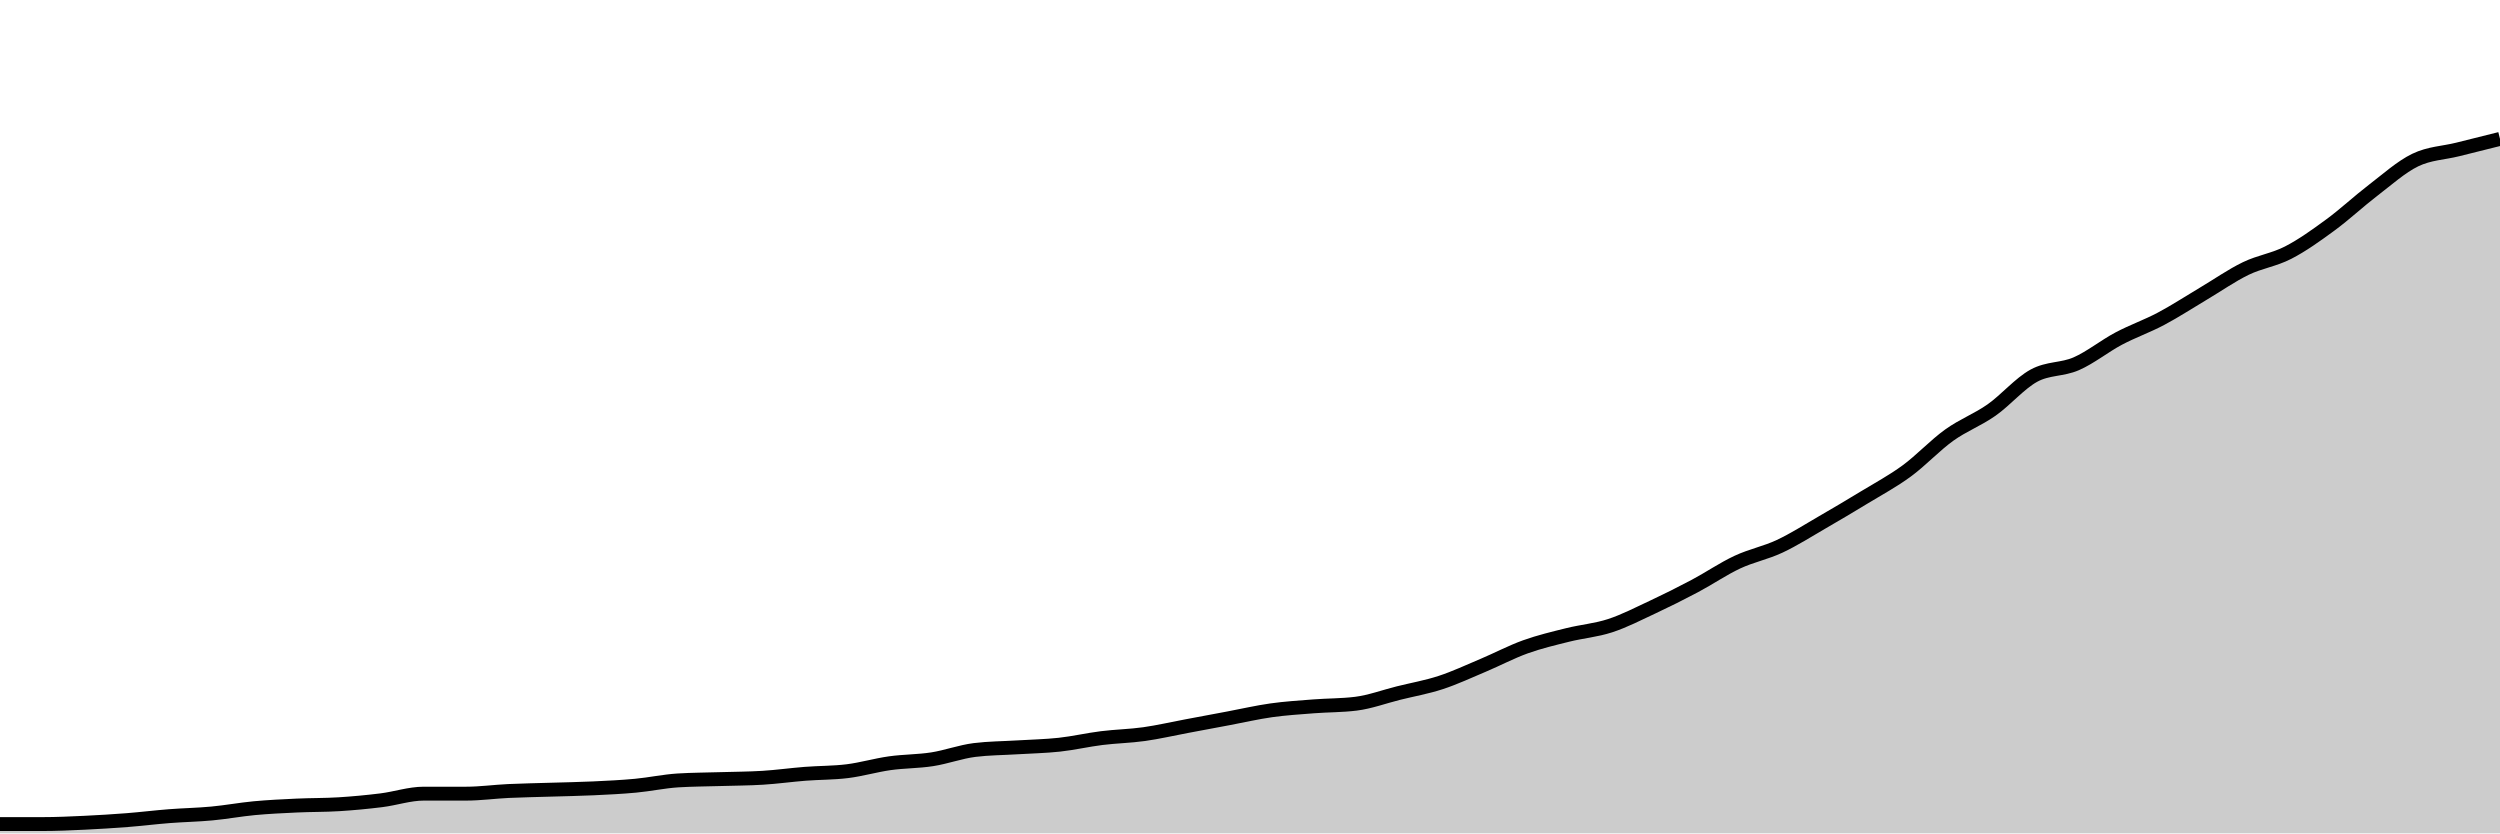
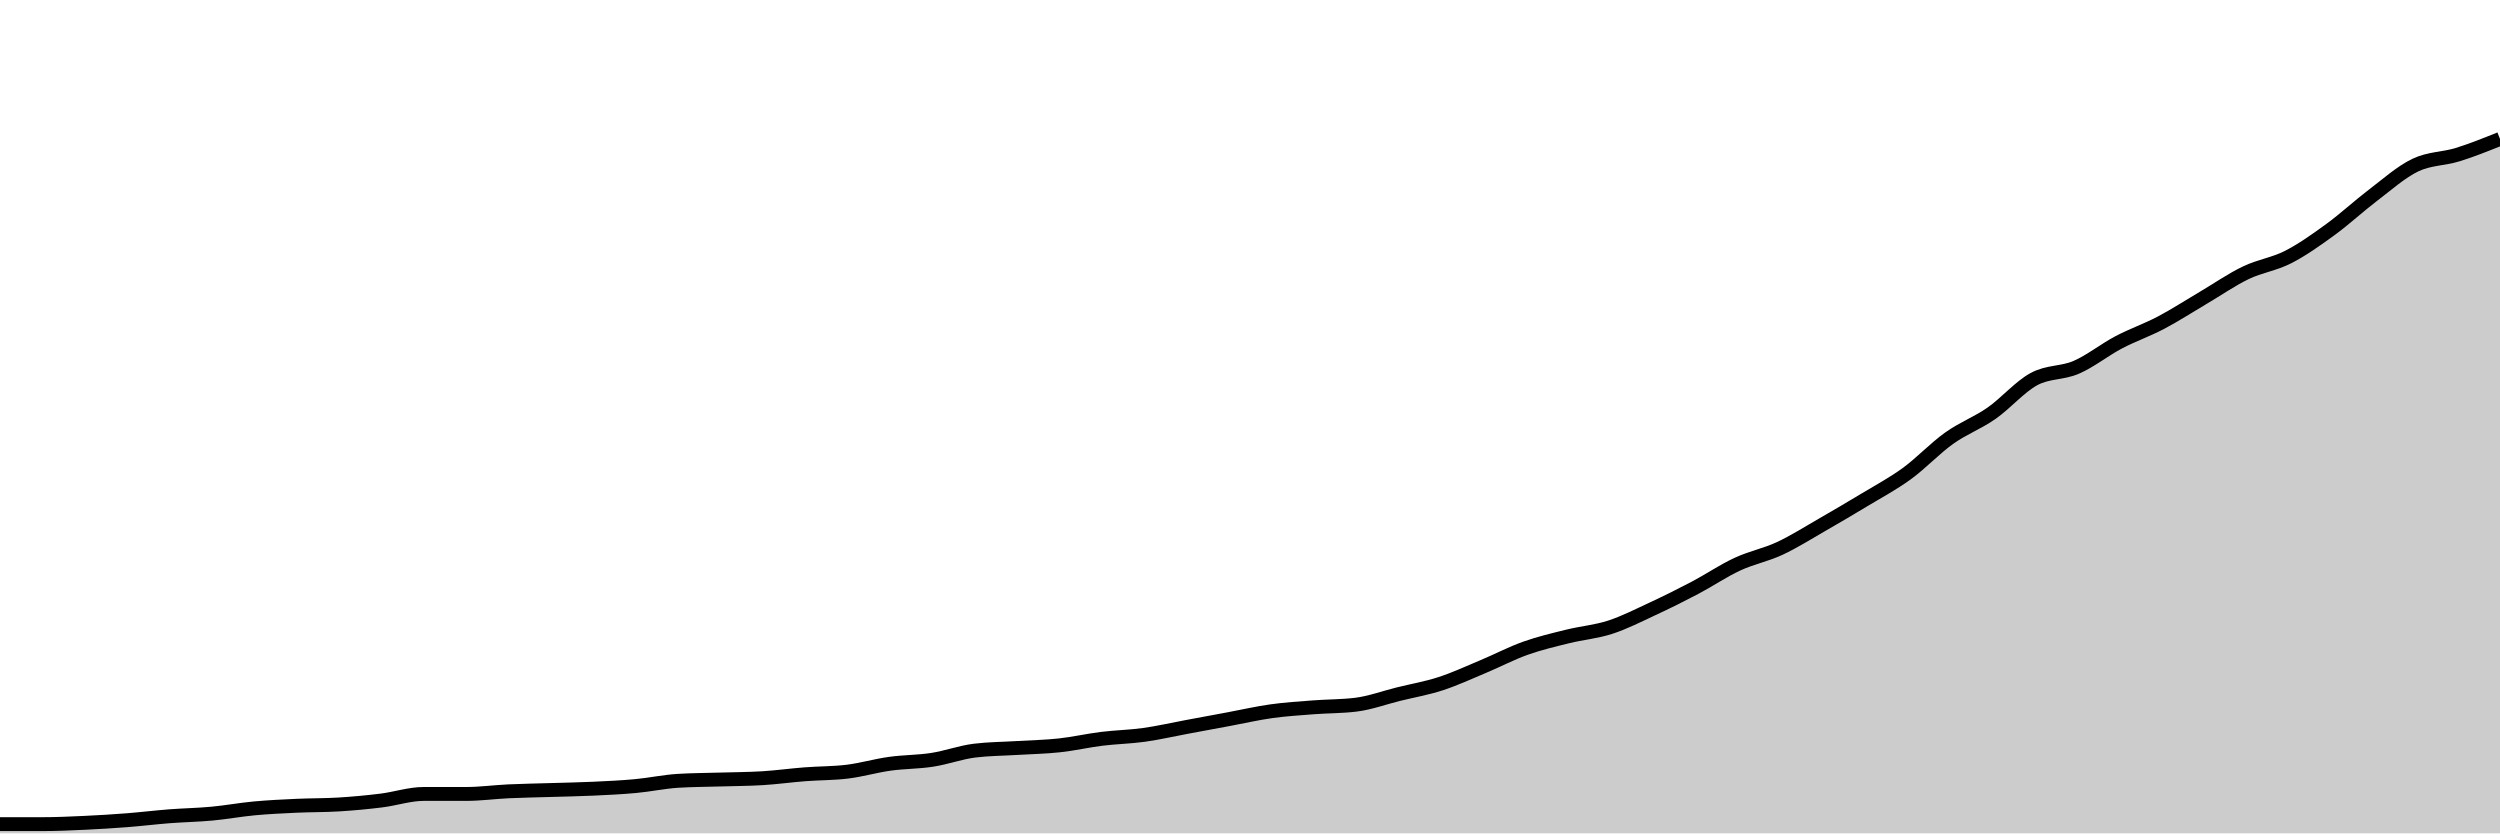
<svg xmlns="http://www.w3.org/2000/svg" viewBox="0 0 180 60">
  <g transform="translate(0,10)">
-     <path class="area" fill="rgba(0, 0, 0, 0.2)" d="M0,49.333C1.017,49.333,2.034,49.333,3.051,49.333C4.068,49.333,5.085,49.286,6.102,49.238C7.119,49.19,8.136,49.127,9.153,49.048C10.169,48.968,11.186,48.841,12.203,48.762C13.22,48.683,14.237,48.667,15.254,48.571C16.271,48.476,17.288,48.286,18.305,48.19C19.322,48.095,20.339,48.048,21.356,48C22.373,47.952,23.39,47.968,24.407,47.905C25.424,47.841,26.441,47.746,27.458,47.619C28.475,47.492,29.492,47.143,30.508,47.143C31.525,47.143,32.542,47.143,33.559,47.143C34.576,47.143,35.593,47,36.61,46.952C37.627,46.905,38.644,46.889,39.661,46.857C40.678,46.825,41.695,46.81,42.712,46.762C43.729,46.714,44.746,46.667,45.763,46.571C46.78,46.476,47.797,46.254,48.814,46.19C49.831,46.127,50.847,46.127,51.864,46.095C52.881,46.063,53.898,46.063,54.915,46C55.932,45.937,56.949,45.794,57.966,45.714C58.983,45.635,60,45.651,61.017,45.524C62.034,45.397,63.051,45.095,64.068,44.952C65.085,44.81,66.102,44.825,67.119,44.667C68.136,44.508,69.153,44.127,70.169,44C71.186,43.873,72.203,43.873,73.22,43.81C74.237,43.746,75.254,43.73,76.271,43.619C77.288,43.508,78.305,43.27,79.322,43.143C80.339,43.016,81.356,43,82.373,42.857C83.39,42.714,84.407,42.476,85.424,42.286C86.441,42.095,87.458,41.905,88.475,41.714C89.492,41.524,90.508,41.286,91.525,41.143C92.542,41,93.559,40.937,94.576,40.857C95.593,40.778,96.61,40.794,97.627,40.667C98.644,40.54,99.661,40.159,100.678,39.905C101.695,39.651,102.712,39.476,103.729,39.143C104.746,38.81,105.763,38.333,106.78,37.905C107.797,37.476,108.814,36.937,109.831,36.571C110.847,36.206,111.864,35.968,112.881,35.714C113.898,35.46,114.915,35.381,115.932,35.048C116.949,34.714,117.966,34.19,118.983,33.714C120,33.238,121.017,32.73,122.034,32.19C123.051,31.651,124.068,30.952,125.085,30.476C126.102,30,127.119,29.81,128.136,29.333C129.153,28.857,130.169,28.206,131.186,27.619C132.203,27.032,133.22,26.429,134.237,25.81C135.254,25.19,136.271,24.651,137.288,23.905C138.305,23.159,139.322,22.063,140.339,21.333C141.356,20.603,142.373,20.238,143.39,19.524C144.407,18.81,145.424,17.603,146.441,17.048C147.458,16.492,148.475,16.635,149.492,16.19C150.508,15.746,151.525,14.921,152.542,14.381C153.559,13.841,154.576,13.492,155.593,12.952C156.61,12.413,157.627,11.746,158.644,11.143C159.661,10.54,160.678,9.825,161.695,9.333C162.712,8.841,163.729,8.714,164.746,8.19C165.763,7.667,166.78,6.937,167.797,6.19C168.814,5.444,169.831,4.492,170.847,3.714C171.864,2.937,172.881,2.016,173.898,1.524C174.915,1.032,175.932,1.016,176.949,0.762C177.966,0.508,178.983,0.254,180,0L180,50C178.983,50,177.966,50,176.949,50C175.932,50,174.915,50,173.898,50C172.881,50,171.864,50,170.847,50C169.831,50,168.814,50,167.797,50C166.78,50,165.763,50,164.746,50C163.729,50,162.712,50,161.695,50C160.678,50,159.661,50,158.644,50C157.627,50,156.61,50,155.593,50C154.576,50,153.559,50,152.542,50C151.525,50,150.508,50,149.492,50C148.475,50,147.458,50,146.441,50C145.424,50,144.407,50,143.39,50C142.373,50,141.356,50,140.339,50C139.322,50,138.305,50,137.288,50C136.271,50,135.254,50,134.237,50C133.22,50,132.203,50,131.186,50C130.169,50,129.153,50,128.136,50C127.119,50,126.102,50,125.085,50C124.068,50,123.051,50,122.034,50C121.017,50,120,50,118.983,50C117.966,50,116.949,50,115.932,50C114.915,50,113.898,50,112.881,50C111.864,50,110.847,50,109.831,50C108.814,50,107.797,50,106.78,50C105.763,50,104.746,50,103.729,50C102.712,50,101.695,50,100.678,50C99.661,50,98.644,50,97.627,50C96.61,50,95.593,50,94.576,50C93.559,50,92.542,50,91.525,50C90.508,50,89.492,50,88.475,50C87.458,50,86.441,50,85.424,50C84.407,50,83.39,50,82.373,50C81.356,50,80.339,50,79.322,50C78.305,50,77.288,50,76.271,50C75.254,50,74.237,50,73.22,50C72.203,50,71.186,50,70.169,50C69.153,50,68.136,50,67.119,50C66.102,50,65.085,50,64.068,50C63.051,50,62.034,50,61.017,50C60,50,58.983,50,57.966,50C56.949,50,55.932,50,54.915,50C53.898,50,52.881,50,51.864,50C50.847,50,49.831,50,48.814,50C47.797,50,46.78,50,45.763,50C44.746,50,43.729,50,42.712,50C41.695,50,40.678,50,39.661,50C38.644,50,37.627,50,36.61,50C35.593,50,34.576,50,33.559,50C32.542,50,31.525,50,30.508,50C29.492,50,28.475,50,27.458,50C26.441,50,25.424,50,24.407,50C23.39,50,22.373,50,21.356,50C20.339,50,19.322,50,18.305,50C17.288,50,16.271,50,15.254,50C14.237,50,13.22,50,12.203,50C11.186,50,10.169,50,9.153,50C8.136,50,7.119,50,6.102,50C5.085,50,4.068,50,3.051,50C2.034,50,1.017,50,0,50Z" />
-     <path class="line" stroke="black" fill="none" d="M0,49.333C1.017,49.333,2.034,49.333,3.051,49.333C4.068,49.333,5.085,49.286,6.102,49.238C7.119,49.19,8.136,49.127,9.153,49.048C10.169,48.968,11.186,48.841,12.203,48.762C13.22,48.683,14.237,48.667,15.254,48.571C16.271,48.476,17.288,48.286,18.305,48.19C19.322,48.095,20.339,48.048,21.356,48C22.373,47.952,23.39,47.968,24.407,47.905C25.424,47.841,26.441,47.746,27.458,47.619C28.475,47.492,29.492,47.143,30.508,47.143C31.525,47.143,32.542,47.143,33.559,47.143C34.576,47.143,35.593,47,36.61,46.952C37.627,46.905,38.644,46.889,39.661,46.857C40.678,46.825,41.695,46.81,42.712,46.762C43.729,46.714,44.746,46.667,45.763,46.571C46.78,46.476,47.797,46.254,48.814,46.19C49.831,46.127,50.847,46.127,51.864,46.095C52.881,46.063,53.898,46.063,54.915,46C55.932,45.937,56.949,45.794,57.966,45.714C58.983,45.635,60,45.651,61.017,45.524C62.034,45.397,63.051,45.095,64.068,44.952C65.085,44.81,66.102,44.825,67.119,44.667C68.136,44.508,69.153,44.127,70.169,44C71.186,43.873,72.203,43.873,73.22,43.81C74.237,43.746,75.254,43.73,76.271,43.619C77.288,43.508,78.305,43.27,79.322,43.143C80.339,43.016,81.356,43,82.373,42.857C83.39,42.714,84.407,42.476,85.424,42.286C86.441,42.095,87.458,41.905,88.475,41.714C89.492,41.524,90.508,41.286,91.525,41.143C92.542,41,93.559,40.937,94.576,40.857C95.593,40.778,96.61,40.794,97.627,40.667C98.644,40.54,99.661,40.159,100.678,39.905C101.695,39.651,102.712,39.476,103.729,39.143C104.746,38.81,105.763,38.333,106.78,37.905C107.797,37.476,108.814,36.937,109.831,36.571C110.847,36.206,111.864,35.968,112.881,35.714C113.898,35.46,114.915,35.381,115.932,35.048C116.949,34.714,117.966,34.19,118.983,33.714C120,33.238,121.017,32.73,122.034,32.19C123.051,31.651,124.068,30.952,125.085,30.476C126.102,30,127.119,29.81,128.136,29.333C129.153,28.857,130.169,28.206,131.186,27.619C132.203,27.032,133.22,26.429,134.237,25.81C135.254,25.19,136.271,24.651,137.288,23.905C138.305,23.159,139.322,22.063,140.339,21.333C141.356,20.603,142.373,20.238,143.39,19.524C144.407,18.81,145.424,17.603,146.441,17.048C147.458,16.492,148.475,16.635,149.492,16.19C150.508,15.746,151.525,14.921,152.542,14.381C153.559,13.841,154.576,13.492,155.593,12.952C156.61,12.413,157.627,11.746,158.644,11.143C159.661,10.54,160.678,9.825,161.695,9.333C162.712,8.841,163.729,8.714,164.746,8.19C165.763,7.667,166.78,6.937,167.797,6.19C168.814,5.444,169.831,4.492,170.847,3.714C171.864,2.937,172.881,2.016,173.898,1.524C174.915,1.032,175.932,1.016,176.949,0.762C177.966,0.508,178.983,0.254,180,0" />
+     <path class="area" fill="rgba(0, 0, 0, 0.2)" d="M0,49.338C1.017,49.338,2.034,49.338,3.051,49.338C4.068,49.338,5.085,49.291,6.102,49.244C7.119,49.197,8.136,49.134,9.153,49.055C10.169,48.976,11.186,48.85,12.203,48.771C13.22,48.693,14.237,48.677,15.254,48.582C16.271,48.488,17.288,48.299,18.305,48.204C19.322,48.11,20.339,48.062,21.356,48.015C22.373,47.968,23.39,47.984,24.407,47.921C25.424,47.858,26.441,47.763,27.458,47.637C28.475,47.511,29.492,47.164,30.508,47.164C31.525,47.164,32.542,47.164,33.559,47.164C34.576,47.164,35.593,47.023,36.61,46.975C37.627,46.928,38.644,46.912,39.661,46.881C40.678,46.849,41.695,46.834,42.712,46.786C43.729,46.739,44.746,46.692,45.763,46.597C46.78,46.503,47.797,46.282,48.814,46.219C49.831,46.156,50.847,46.156,51.864,46.125C52.881,46.093,53.898,46.093,54.915,46.03C55.932,45.967,56.949,45.825,57.966,45.747C58.983,45.668,60,45.684,61.017,45.558C62.034,45.432,63.051,45.132,64.068,44.991C65.085,44.849,66.102,44.865,67.119,44.707C68.136,44.549,69.153,44.171,70.169,44.045C71.186,43.919,72.203,43.919,73.22,43.856C74.237,43.793,75.254,43.778,76.271,43.667C77.288,43.557,78.305,43.321,79.322,43.195C80.339,43.069,81.356,43.053,82.373,42.911C83.39,42.769,84.407,42.533,85.424,42.344C86.441,42.155,87.458,41.966,88.475,41.777C89.492,41.588,90.508,41.352,91.525,41.21C92.542,41.068,93.559,41.005,94.576,40.926C95.593,40.848,96.61,40.863,97.627,40.737C98.644,40.611,99.661,40.233,100.678,39.981C101.695,39.729,102.712,39.556,103.729,39.225C104.746,38.894,105.763,38.422,106.78,37.996C107.797,37.571,108.814,37.035,109.831,36.673C110.847,36.311,111.864,36.074,112.881,35.822C113.898,35.57,114.915,35.491,115.932,35.161C116.949,34.83,117.966,34.31,118.983,33.837C120,33.365,121.017,32.861,122.034,32.325C123.051,31.79,124.068,31.096,125.085,30.624C126.102,30.151,127.119,29.962,128.136,29.49C129.153,29.017,130.169,28.371,131.186,27.788C132.203,27.205,133.22,26.607,134.237,25.992C135.254,25.378,136.271,24.842,137.288,24.102C138.305,23.362,139.322,22.275,140.339,21.55C141.356,20.825,142.373,20.463,143.39,19.754C144.407,19.045,145.424,17.848,146.441,17.297C147.458,16.745,148.475,16.887,149.492,16.446C150.508,16.005,151.525,15.186,152.542,14.65C153.559,14.115,154.576,13.768,155.593,13.233C156.61,12.697,157.627,12.035,158.644,11.437C159.661,10.838,160.678,10.129,161.695,9.641C162.712,9.152,163.729,9.026,164.746,8.507C165.763,7.987,166.78,7.262,167.797,6.522C168.814,5.781,169.831,4.836,170.847,4.064C171.864,3.292,172.881,2.379,173.898,1.89C174.915,1.402,175.932,1.449,176.949,1.134C177.966,0.819,178.983,0.41,180,0L180,50C178.983,50,177.966,50,176.949,50C175.932,50,174.915,50,173.898,50C172.881,50,171.864,50,170.847,50C169.831,50,168.814,50,167.797,50C166.78,50,165.763,50,164.746,50C163.729,50,162.712,50,161.695,50C160.678,50,159.661,50,158.644,50C157.627,50,156.61,50,155.593,50C154.576,50,153.559,50,152.542,50C151.525,50,150.508,50,149.492,50C148.475,50,147.458,50,146.441,50C145.424,50,144.407,50,143.39,50C142.373,50,141.356,50,140.339,50C139.322,50,138.305,50,137.288,50C136.271,50,135.254,50,134.237,50C133.22,50,132.203,50,131.186,50C130.169,50,129.153,50,128.136,50C127.119,50,126.102,50,125.085,50C124.068,50,123.051,50,122.034,50C121.017,50,120,50,118.983,50C117.966,50,116.949,50,115.932,50C114.915,50,113.898,50,112.881,50C111.864,50,110.847,50,109.831,50C108.814,50,107.797,50,106.78,50C105.763,50,104.746,50,103.729,50C102.712,50,101.695,50,100.678,50C99.661,50,98.644,50,97.627,50C96.61,50,95.593,50,94.576,50C93.559,50,92.542,50,91.525,50C90.508,50,89.492,50,88.475,50C87.458,50,86.441,50,85.424,50C84.407,50,83.39,50,82.373,50C81.356,50,80.339,50,79.322,50C78.305,50,77.288,50,76.271,50C75.254,50,74.237,50,73.22,50C72.203,50,71.186,50,70.169,50C69.153,50,68.136,50,67.119,50C66.102,50,65.085,50,64.068,50C63.051,50,62.034,50,61.017,50C60,50,58.983,50,57.966,50C56.949,50,55.932,50,54.915,50C53.898,50,52.881,50,51.864,50C50.847,50,49.831,50,48.814,50C47.797,50,46.78,50,45.763,50C44.746,50,43.729,50,42.712,50C41.695,50,40.678,50,39.661,50C38.644,50,37.627,50,36.61,50C35.593,50,34.576,50,33.559,50C32.542,50,31.525,50,30.508,50C29.492,50,28.475,50,27.458,50C26.441,50,25.424,50,24.407,50C23.39,50,22.373,50,21.356,50C20.339,50,19.322,50,18.305,50C17.288,50,16.271,50,15.254,50C14.237,50,13.22,50,12.203,50C11.186,50,10.169,50,9.153,50C8.136,50,7.119,50,6.102,50C5.085,50,4.068,50,3.051,50C2.034,50,1.017,50,0,50Z" />
+     <path class="line" stroke="black" fill="none" d="M0,49.338C1.017,49.338,2.034,49.338,3.051,49.338C4.068,49.338,5.085,49.291,6.102,49.244C7.119,49.197,8.136,49.134,9.153,49.055C10.169,48.976,11.186,48.85,12.203,48.771C13.22,48.693,14.237,48.677,15.254,48.582C16.271,48.488,17.288,48.299,18.305,48.204C19.322,48.11,20.339,48.062,21.356,48.015C22.373,47.968,23.39,47.984,24.407,47.921C25.424,47.858,26.441,47.763,27.458,47.637C28.475,47.511,29.492,47.164,30.508,47.164C31.525,47.164,32.542,47.164,33.559,47.164C34.576,47.164,35.593,47.023,36.61,46.975C37.627,46.928,38.644,46.912,39.661,46.881C40.678,46.849,41.695,46.834,42.712,46.786C43.729,46.739,44.746,46.692,45.763,46.597C46.78,46.503,47.797,46.282,48.814,46.219C49.831,46.156,50.847,46.156,51.864,46.125C52.881,46.093,53.898,46.093,54.915,46.03C55.932,45.967,56.949,45.825,57.966,45.747C58.983,45.668,60,45.684,61.017,45.558C62.034,45.432,63.051,45.132,64.068,44.991C65.085,44.849,66.102,44.865,67.119,44.707C68.136,44.549,69.153,44.171,70.169,44.045C71.186,43.919,72.203,43.919,73.22,43.856C74.237,43.793,75.254,43.778,76.271,43.667C77.288,43.557,78.305,43.321,79.322,43.195C80.339,43.069,81.356,43.053,82.373,42.911C83.39,42.769,84.407,42.533,85.424,42.344C86.441,42.155,87.458,41.966,88.475,41.777C89.492,41.588,90.508,41.352,91.525,41.21C92.542,41.068,93.559,41.005,94.576,40.926C95.593,40.848,96.61,40.863,97.627,40.737C98.644,40.611,99.661,40.233,100.678,39.981C101.695,39.729,102.712,39.556,103.729,39.225C104.746,38.894,105.763,38.422,106.78,37.996C107.797,37.571,108.814,37.035,109.831,36.673C110.847,36.311,111.864,36.074,112.881,35.822C113.898,35.57,114.915,35.491,115.932,35.161C116.949,34.83,117.966,34.31,118.983,33.837C120,33.365,121.017,32.861,122.034,32.325C123.051,31.79,124.068,31.096,125.085,30.624C126.102,30.151,127.119,29.962,128.136,29.49C129.153,29.017,130.169,28.371,131.186,27.788C132.203,27.205,133.22,26.607,134.237,25.992C135.254,25.378,136.271,24.842,137.288,24.102C138.305,23.362,139.322,22.275,140.339,21.55C141.356,20.825,142.373,20.463,143.39,19.754C144.407,19.045,145.424,17.848,146.441,17.297C147.458,16.745,148.475,16.887,149.492,16.446C150.508,16.005,151.525,15.186,152.542,14.65C153.559,14.115,154.576,13.768,155.593,13.233C156.61,12.697,157.627,12.035,158.644,11.437C159.661,10.838,160.678,10.129,161.695,9.641C162.712,9.152,163.729,9.026,164.746,8.507C165.763,7.987,166.78,7.262,167.797,6.522C168.814,5.781,169.831,4.836,170.847,4.064C171.864,3.292,172.881,2.379,173.898,1.89C174.915,1.402,175.932,1.449,176.949,1.134C177.966,0.819,178.983,0.41,180,0" />
  </g>
</svg>
